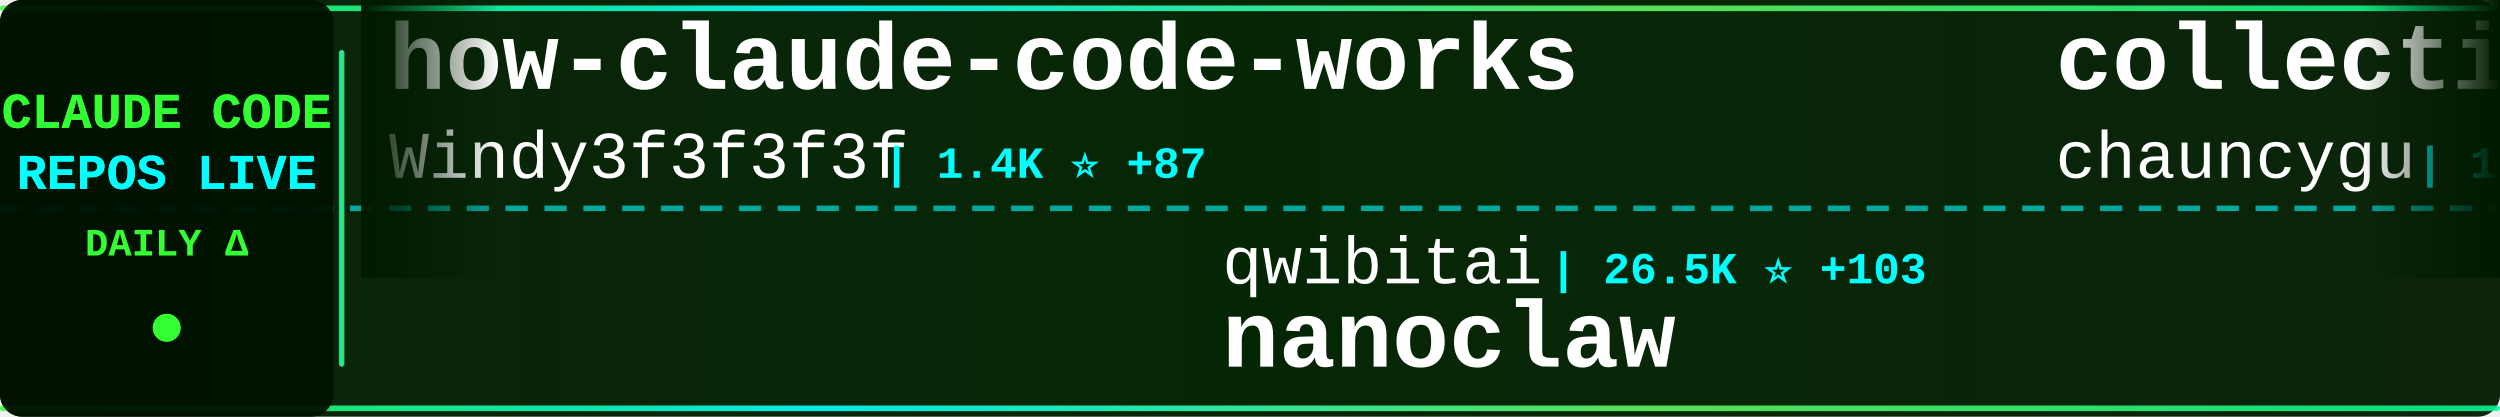
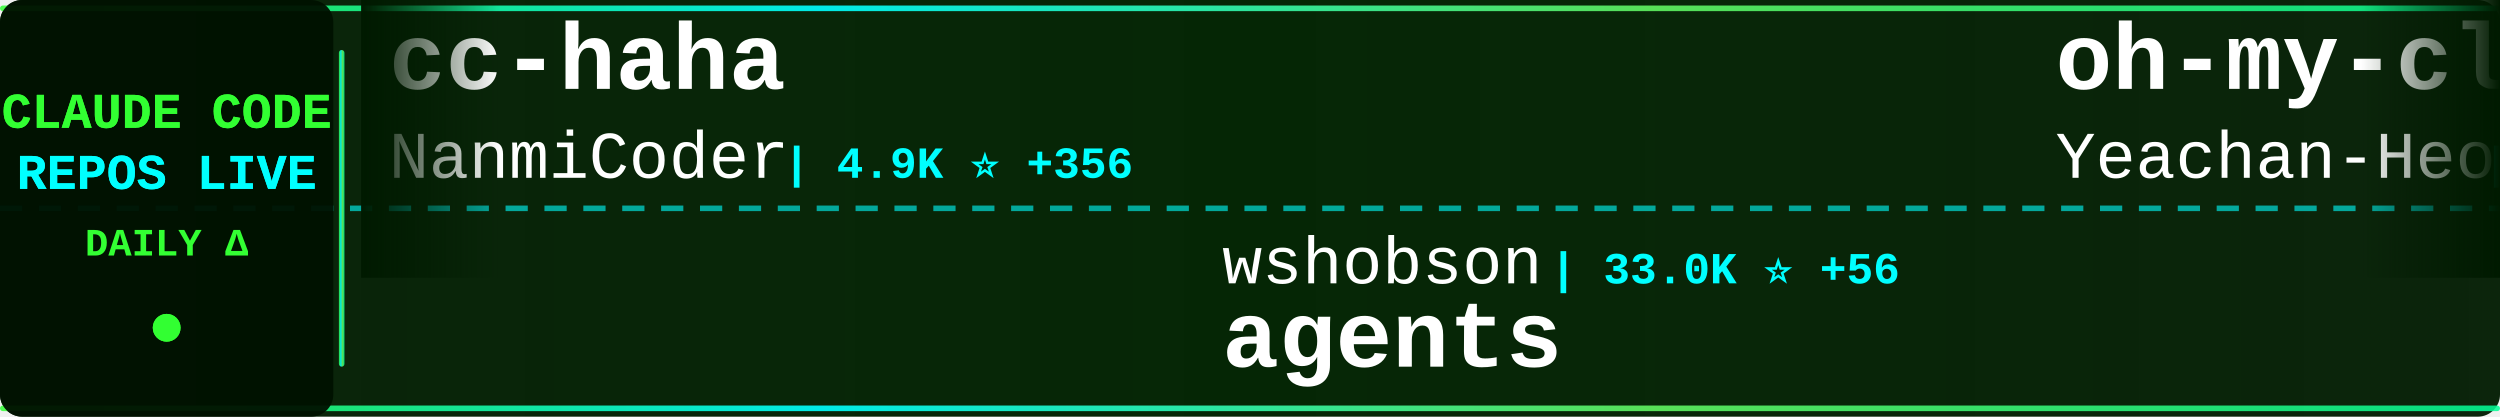
<svg xmlns="http://www.w3.org/2000/svg" width="900" height="150">
  <defs>
    <linearGradient id="tickerBg" x1="0%" y1="0%" x2="100%" y2="0%">
      <stop offset="0%" style="stop-color:#001a00;stop-opacity:0.95" />
      <stop offset="50%" style="stop-color:#002200;stop-opacity:0.98" />
      <stop offset="100%" style="stop-color:#001a00;stop-opacity:0.95" />
    </linearGradient>
    <linearGradient id="borderGrad" x1="0%" y1="0%" x2="100%" y2="0%">
      <stop offset="0%" style="stop-color:#33ff33;stop-opacity:0.85">
        <animate attributeName="stop-opacity" values="0.85;1;0.85" dur="2s" repeatCount="indefinite" />
      </stop>
      <stop offset="33%" style="stop-color:#00ffff;stop-opacity:0.9">
        <animate attributeName="stop-opacity" values="0.9;1;0.9" dur="2.2s" repeatCount="indefinite" />
      </stop>
      <stop offset="66%" style="stop-color:#66ff66;stop-opacity:0.85">
        <animate attributeName="stop-opacity" values="0.85;1;0.85" dur="1.8s" repeatCount="indefinite" />
      </stop>
      <stop offset="100%" style="stop-color:#00ff99;stop-opacity:0.85">
        <animate attributeName="stop-opacity" values="0.85;1;0.85" dur="2s" repeatCount="indefinite" />
      </stop>
    </linearGradient>
    <filter id="textGlow">
      <feGaussianBlur stdDeviation="0.1" result="coloredBlur" />
      <feMerge>
        <feMergeNode in="coloredBlur" />
        <feMergeNode in="SourceGraphic" />
      </feMerge>
    </filter>
    <filter id="metricGlow">
      <feGaussianBlur stdDeviation="0.2" result="coloredBlur" />
      <feMerge>
        <feMergeNode in="coloredBlur" />
        <feMergeNode in="SourceGraphic" />
      </feMerge>
    </filter>
    <linearGradient id="leftFade" x1="0%" y1="0%" x2="100%" y2="0%">
      <stop offset="0%" style="stop-color:#001a00;stop-opacity:1" />
      <stop offset="100%" style="stop-color:#001a00;stop-opacity:0" />
    </linearGradient>
    <linearGradient id="rightFade" x1="0%" y1="0%" x2="100%" y2="0%">
      <stop offset="0%" style="stop-color:#001a00;stop-opacity:0" />
      <stop offset="100%" style="stop-color:#001a00;stop-opacity:1" />
    </linearGradient>
  </defs>
  <rect width="900" height="150" fill="url(#tickerBg)" rx="8" />
  <rect x="0" y="2" width="900" height="2" fill="url(#borderGrad)" rx="1" />
  <rect x="0" y="146" width="900" height="2" fill="url(#borderGrad)" rx="1" />
  <line x1="0" y1="75" x2="900" y2="75" stroke="#00ffff" stroke-width="2" stroke-dasharray="8 6" opacity="0.6" />
  <rect x="0" y="0" width="120" height="150" fill="#001100" opacity="0.95" rx="8" />
  <text x="60" y="46" font-family="'Courier New', monospace" font-size="18" font-weight="bold" fill="#33ff33" text-anchor="middle" filter="url(#textGlow)">
    CLAUDE CODE
  </text>
  <text x="60" y="68" font-family="'Courier New', monospace" font-size="18" font-weight="bold" fill="#00ffff" text-anchor="middle" filter="url(#textGlow)">
    REPOS LIVE
  </text>
  <text x="60" y="92" font-family="'Courier New', monospace" font-size="14" font-weight="bold" fill="#33ff33" text-anchor="middle">
    DAILY Δ
  </text>
  <circle cx="60" cy="118" r="5" fill="#33ff33" filter="url(#metricGlow)">
    <animate attributeName="r" values="4;6;4" dur="1.5s" repeatCount="indefinite" />
    <animate attributeName="opacity" values="0.6;1;0.6" dur="1.5s" repeatCount="indefinite" />
  </circle>
  <rect x="122" y="18" width="2" height="114" fill="url(#borderGrad)" rx="1" />
  <clipPath id="tickerClip">
    <rect x="130" y="0" width="770" height="150" />
  </clipPath>
  <g clip-path="url(#tickerClip)">
    <g id="tickerItems">
      <animateTransform attributeName="transform" attributeType="XML" type="translate" from="0 0" to="-3000 0" dur="54s" repeatCount="indefinite" />
      <g transform="translate(0, 0)">
-         <text x="140" y="32" font-family="'Courier New', monospace" font-size="34" font-weight="bold" fill="#ffffff">how-claude-code-works</text>
-         <text x="140" y="64" font-family="'Courier New', monospace" font-size="24" font-weight="normal" fill="#ffffff" opacity="1.0">Windy3f3f3f3f</text>
-         <text x="318" y="64" font-family="'Courier New', monospace" font-size="16" font-weight="bold" fill="#00ffff"> | 1.4K ⭐ +87</text>
+         <text x="140" y="32" font-family="'Courier New', monospace" font-size="34" font-weight="bold" fill="#ffffff">cc-haha</text>
+         <text x="140" y="64" font-family="'Courier New', monospace" font-size="24" font-weight="normal" fill="#ffffff" opacity="1.0">NanmiCoder</text>
+         <text x="282" y="64" font-family="'Courier New', monospace" font-size="16" font-weight="bold" fill="#00ffff"> | 4.9K ⭐ +356</text>
      </g>
      <g transform="translate(300, 0)">
-         <text x="140" y="102" font-family="'Courier New', monospace" font-size="24" font-weight="normal" fill="#ffffff" opacity="1.0">qwibitai</text>
-         <text x="258" y="102" font-family="'Courier New', monospace" font-size="16" font-weight="bold" fill="#00ffff"> | 26.5K ⭐ +103</text>
-         <text x="140" y="132" font-family="'Courier New', monospace" font-size="34" font-weight="bold" fill="#ffffff">nanoclaw</text>
+         <text x="140" y="102" font-family="'Courier New', monospace" font-size="24" font-weight="normal" fill="#ffffff" opacity="1.0">wshobson</text>
+         <text x="258" y="102" font-family="'Courier New', monospace" font-size="16" font-weight="bold" fill="#00ffff"> | 33.0K ⭐ +56</text>
+         <text x="140" y="132" font-family="'Courier New', monospace" font-size="34" font-weight="bold" fill="#ffffff">agents</text>
      </g>
      <g transform="translate(600, 0)">
-         <text x="140" y="32" font-family="'Courier New', monospace" font-size="34" font-weight="bold" fill="#ffffff">collection-claude-code-s...</text>
-         <text x="140" y="64" font-family="'Courier New', monospace" font-size="24" font-weight="normal" fill="#ffffff" opacity="1.0">chauncygu</text>
-         <text x="270" y="64" font-family="'Courier New', monospace" font-size="16" font-weight="bold" fill="#00ffff"> | 1.4K ⭐ +139</text>
+         <text x="140" y="32" font-family="'Courier New', monospace" font-size="34" font-weight="bold" fill="#ffffff">oh-my-claudecode</text>
+         <text x="140" y="64" font-family="'Courier New', monospace" font-size="24" font-weight="normal" fill="#ffffff" opacity="1.0">Yeachan-Heo</text>
+         <text x="294" y="64" font-family="'Courier New', monospace" font-size="16" font-weight="bold" fill="#00ffff"> | 23.9K ⭐ +737</text>
      </g>
      <g transform="translate(900, 0)">
        <text x="140" y="102" font-family="'Courier New', monospace" font-size="24" font-weight="normal" fill="#ffffff" opacity="1.0">snarktank</text>
-         <text x="270" y="102" font-family="'Courier New', monospace" font-size="16" font-weight="bold" fill="#00ffff"> | 14.4K ⭐ +71</text>
+         <text x="270" y="102" font-family="'Courier New', monospace" font-size="16" font-weight="bold" fill="#00ffff"> | 14.4K ⭐ +63</text>
        <text x="140" y="132" font-family="'Courier New', monospace" font-size="34" font-weight="bold" fill="#ffffff">ralph</text>
      </g>
      <g transform="translate(1200, 0)">
-         <text x="140" y="32" font-family="'Courier New', monospace" font-size="34" font-weight="bold" fill="#ffffff">Claude-Code-Game-Studios</text>
-         <text x="140" y="64" font-family="'Courier New', monospace" font-size="24" font-weight="normal" fill="#ffffff" opacity="1.0">Donchitos</text>
-         <text x="270" y="64" font-family="'Courier New', monospace" font-size="16" font-weight="bold" fill="#00ffff"> | 8.1K ⭐ +69</text>
+         <text x="140" y="32" font-family="'Courier New', monospace" font-size="34" font-weight="bold" fill="#ffffff">claude-code-proxy</text>
+         <text x="140" y="64" font-family="'Courier New', monospace" font-size="24" font-weight="normal" fill="#ffffff" opacity="1.0">fuergaosi233</text>
+         <text x="306" y="64" font-family="'Courier New', monospace" font-size="16" font-weight="bold" fill="#00ffff"> | 2.3K ⭐ +7</text>
      </g>
      <g transform="translate(1500, 0)">
-         <text x="140" y="102" font-family="'Courier New', monospace" font-size="24" font-weight="normal" fill="#ffffff" opacity="1.0">darcyegb</text>
-         <text x="258" y="102" font-family="'Courier New', monospace" font-size="16" font-weight="bold" fill="#00ffff"> | 642 ⭐ +1</text>
-         <text x="140" y="132" font-family="'Courier New', monospace" font-size="34" font-weight="bold" fill="#ffffff">ClaudeCodeAgents</text>
+         <text x="140" y="102" font-family="'Courier New', monospace" font-size="24" font-weight="normal" fill="#ffffff" opacity="1.0">Maciek-roboblog</text>
+         <text x="342" y="102" font-family="'Courier New', monospace" font-size="16" font-weight="bold" fill="#00ffff"> | 7.3K ⭐ +19</text>
+         <text x="140" y="132" font-family="'Courier New', monospace" font-size="34" font-weight="bold" fill="#ffffff">Claude-Code-Usage-Monito...</text>
      </g>
      <g transform="translate(1800, 0)">
-         <text x="140" y="32" font-family="'Courier New', monospace" font-size="34" font-weight="bold" fill="#ffffff">Claude-Code-Source-Study</text>
-         <text x="140" y="64" font-family="'Courier New', monospace" font-size="24" font-weight="normal" fill="#ffffff" opacity="1.0">luyao618</text>
-         <text x="258" y="64" font-family="'Courier New', monospace" font-size="16" font-weight="bold" fill="#00ffff"> | 873 ⭐ +97</text>
+         <text x="140" y="32" font-family="'Courier New', monospace" font-size="34" font-weight="bold" fill="#ffffff">claude-code-tips</text>
+         <text x="140" y="64" font-family="'Courier New', monospace" font-size="24" font-weight="normal" fill="#ffffff" opacity="1.0">ykdojo</text>
+         <text x="234" y="64" font-family="'Courier New', monospace" font-size="16" font-weight="bold" fill="#00ffff"> | 7.1K ⭐ +24</text>
      </g>
      <g transform="translate(2100, 0)">
-         <text x="140" y="102" font-family="'Courier New', monospace" font-size="24" font-weight="normal" fill="#ffffff" opacity="1.0">anthropics</text>
-         <text x="282" y="102" font-family="'Courier New', monospace" font-size="16" font-weight="bold" fill="#00ffff"> | 16.0K ⭐ +92</text>
-         <text x="140" y="132" font-family="'Courier New', monospace" font-size="34" font-weight="bold" fill="#ffffff">claude-plugins-official</text>
+         <text x="140" y="102" font-family="'Courier New', monospace" font-size="24" font-weight="normal" fill="#ffffff" opacity="1.0">Piebald-AI</text>
+         <text x="282" y="102" font-family="'Courier New', monospace" font-size="16" font-weight="bold" fill="#00ffff"> | 8.2K ⭐ +56</text>
+         <text x="140" y="132" font-family="'Courier New', monospace" font-size="34" font-weight="bold" fill="#ffffff">claude-code-system-promp...</text>
      </g>
      <g transform="translate(2400, 0)">
-         <text x="140" y="32" font-family="'Courier New', monospace" font-size="34" font-weight="bold" fill="#ffffff">claude-code-settings</text>
-         <text x="140" y="64" font-family="'Courier New', monospace" font-size="24" font-weight="normal" fill="#ffffff" opacity="1.0">feiskyer</text>
-         <text x="258" y="64" font-family="'Courier New', monospace" font-size="16" font-weight="bold" fill="#00ffff"> | 1.4K ⭐ +2</text>
+         <text x="140" y="32" font-family="'Courier New', monospace" font-size="34" font-weight="bold" fill="#ffffff">claude-code-book</text>
+         <text x="140" y="64" font-family="'Courier New', monospace" font-size="24" font-weight="normal" fill="#ffffff" opacity="1.0">lintsinghua</text>
+         <text x="294" y="64" font-family="'Courier New', monospace" font-size="16" font-weight="bold" fill="#00ffff"> | 1.9K ⭐ +256</text>
      </g>
      <g transform="translate(2700, 0)">
-         <text x="140" y="102" font-family="'Courier New', monospace" font-size="24" font-weight="normal" fill="#ffffff" opacity="1.0">lintsinghua</text>
-         <text x="294" y="102" font-family="'Courier New', monospace" font-size="16" font-weight="bold" fill="#00ffff"> | 1.9K ⭐ +254</text>
-         <text x="140" y="132" font-family="'Courier New', monospace" font-size="34" font-weight="bold" fill="#ffffff">claude-code-book</text>
+         <text x="140" y="102" font-family="'Courier New', monospace" font-size="24" font-weight="normal" fill="#ffffff" opacity="1.0">sugyan</text>
+         <text x="234" y="102" font-family="'Courier New', monospace" font-size="16" font-weight="bold" fill="#00ffff"> | 996 ⭐ +1</text>
+         <text x="140" y="132" font-family="'Courier New', monospace" font-size="34" font-weight="bold" fill="#ffffff">claude-code-webui</text>
      </g>
      <g transform="translate(3000, 0)">
-         <text x="140" y="32" font-family="'Courier New', monospace" font-size="34" font-weight="bold" fill="#ffffff">how-claude-code-works</text>
-         <text x="140" y="64" font-family="'Courier New', monospace" font-size="24" font-weight="normal" fill="#ffffff" opacity="1.0">Windy3f3f3f3f</text>
-         <text x="318" y="64" font-family="'Courier New', monospace" font-size="16" font-weight="bold" fill="#00ffff"> | 1.4K ⭐ +87</text>
+         <text x="140" y="32" font-family="'Courier New', monospace" font-size="34" font-weight="bold" fill="#ffffff">cc-haha</text>
+         <text x="140" y="64" font-family="'Courier New', monospace" font-size="24" font-weight="normal" fill="#ffffff" opacity="1.0">NanmiCoder</text>
+         <text x="282" y="64" font-family="'Courier New', monospace" font-size="16" font-weight="bold" fill="#00ffff"> | 4.9K ⭐ +356</text>
      </g>
      <g transform="translate(3300, 0)">
-         <text x="140" y="102" font-family="'Courier New', monospace" font-size="24" font-weight="normal" fill="#ffffff" opacity="1.0">qwibitai</text>
-         <text x="258" y="102" font-family="'Courier New', monospace" font-size="16" font-weight="bold" fill="#00ffff"> | 26.5K ⭐ +103</text>
-         <text x="140" y="132" font-family="'Courier New', monospace" font-size="34" font-weight="bold" fill="#ffffff">nanoclaw</text>
+         <text x="140" y="102" font-family="'Courier New', monospace" font-size="24" font-weight="normal" fill="#ffffff" opacity="1.0">wshobson</text>
+         <text x="258" y="102" font-family="'Courier New', monospace" font-size="16" font-weight="bold" fill="#00ffff"> | 33.0K ⭐ +56</text>
+         <text x="140" y="132" font-family="'Courier New', monospace" font-size="34" font-weight="bold" fill="#ffffff">agents</text>
      </g>
      <g transform="translate(3600, 0)">
-         <text x="140" y="32" font-family="'Courier New', monospace" font-size="34" font-weight="bold" fill="#ffffff">collection-claude-code-s...</text>
-         <text x="140" y="64" font-family="'Courier New', monospace" font-size="24" font-weight="normal" fill="#ffffff" opacity="1.0">chauncygu</text>
-         <text x="270" y="64" font-family="'Courier New', monospace" font-size="16" font-weight="bold" fill="#00ffff"> | 1.4K ⭐ +139</text>
+         <text x="140" y="32" font-family="'Courier New', monospace" font-size="34" font-weight="bold" fill="#ffffff">oh-my-claudecode</text>
+         <text x="140" y="64" font-family="'Courier New', monospace" font-size="24" font-weight="normal" fill="#ffffff" opacity="1.0">Yeachan-Heo</text>
+         <text x="294" y="64" font-family="'Courier New', monospace" font-size="16" font-weight="bold" fill="#00ffff"> | 23.9K ⭐ +737</text>
      </g>
      <g transform="translate(3900, 0)">
        <text x="140" y="102" font-family="'Courier New', monospace" font-size="24" font-weight="normal" fill="#ffffff" opacity="1.0">snarktank</text>
-         <text x="270" y="102" font-family="'Courier New', monospace" font-size="16" font-weight="bold" fill="#00ffff"> | 14.4K ⭐ +71</text>
+         <text x="270" y="102" font-family="'Courier New', monospace" font-size="16" font-weight="bold" fill="#00ffff"> | 14.4K ⭐ +63</text>
        <text x="140" y="132" font-family="'Courier New', monospace" font-size="34" font-weight="bold" fill="#ffffff">ralph</text>
      </g>
    </g>
  </g>
  <rect x="130" y="0" width="50" height="100" fill="url(#leftFade)" />
  <rect x="850" y="0" width="50" height="100" fill="url(#rightFade)" />
</svg>
